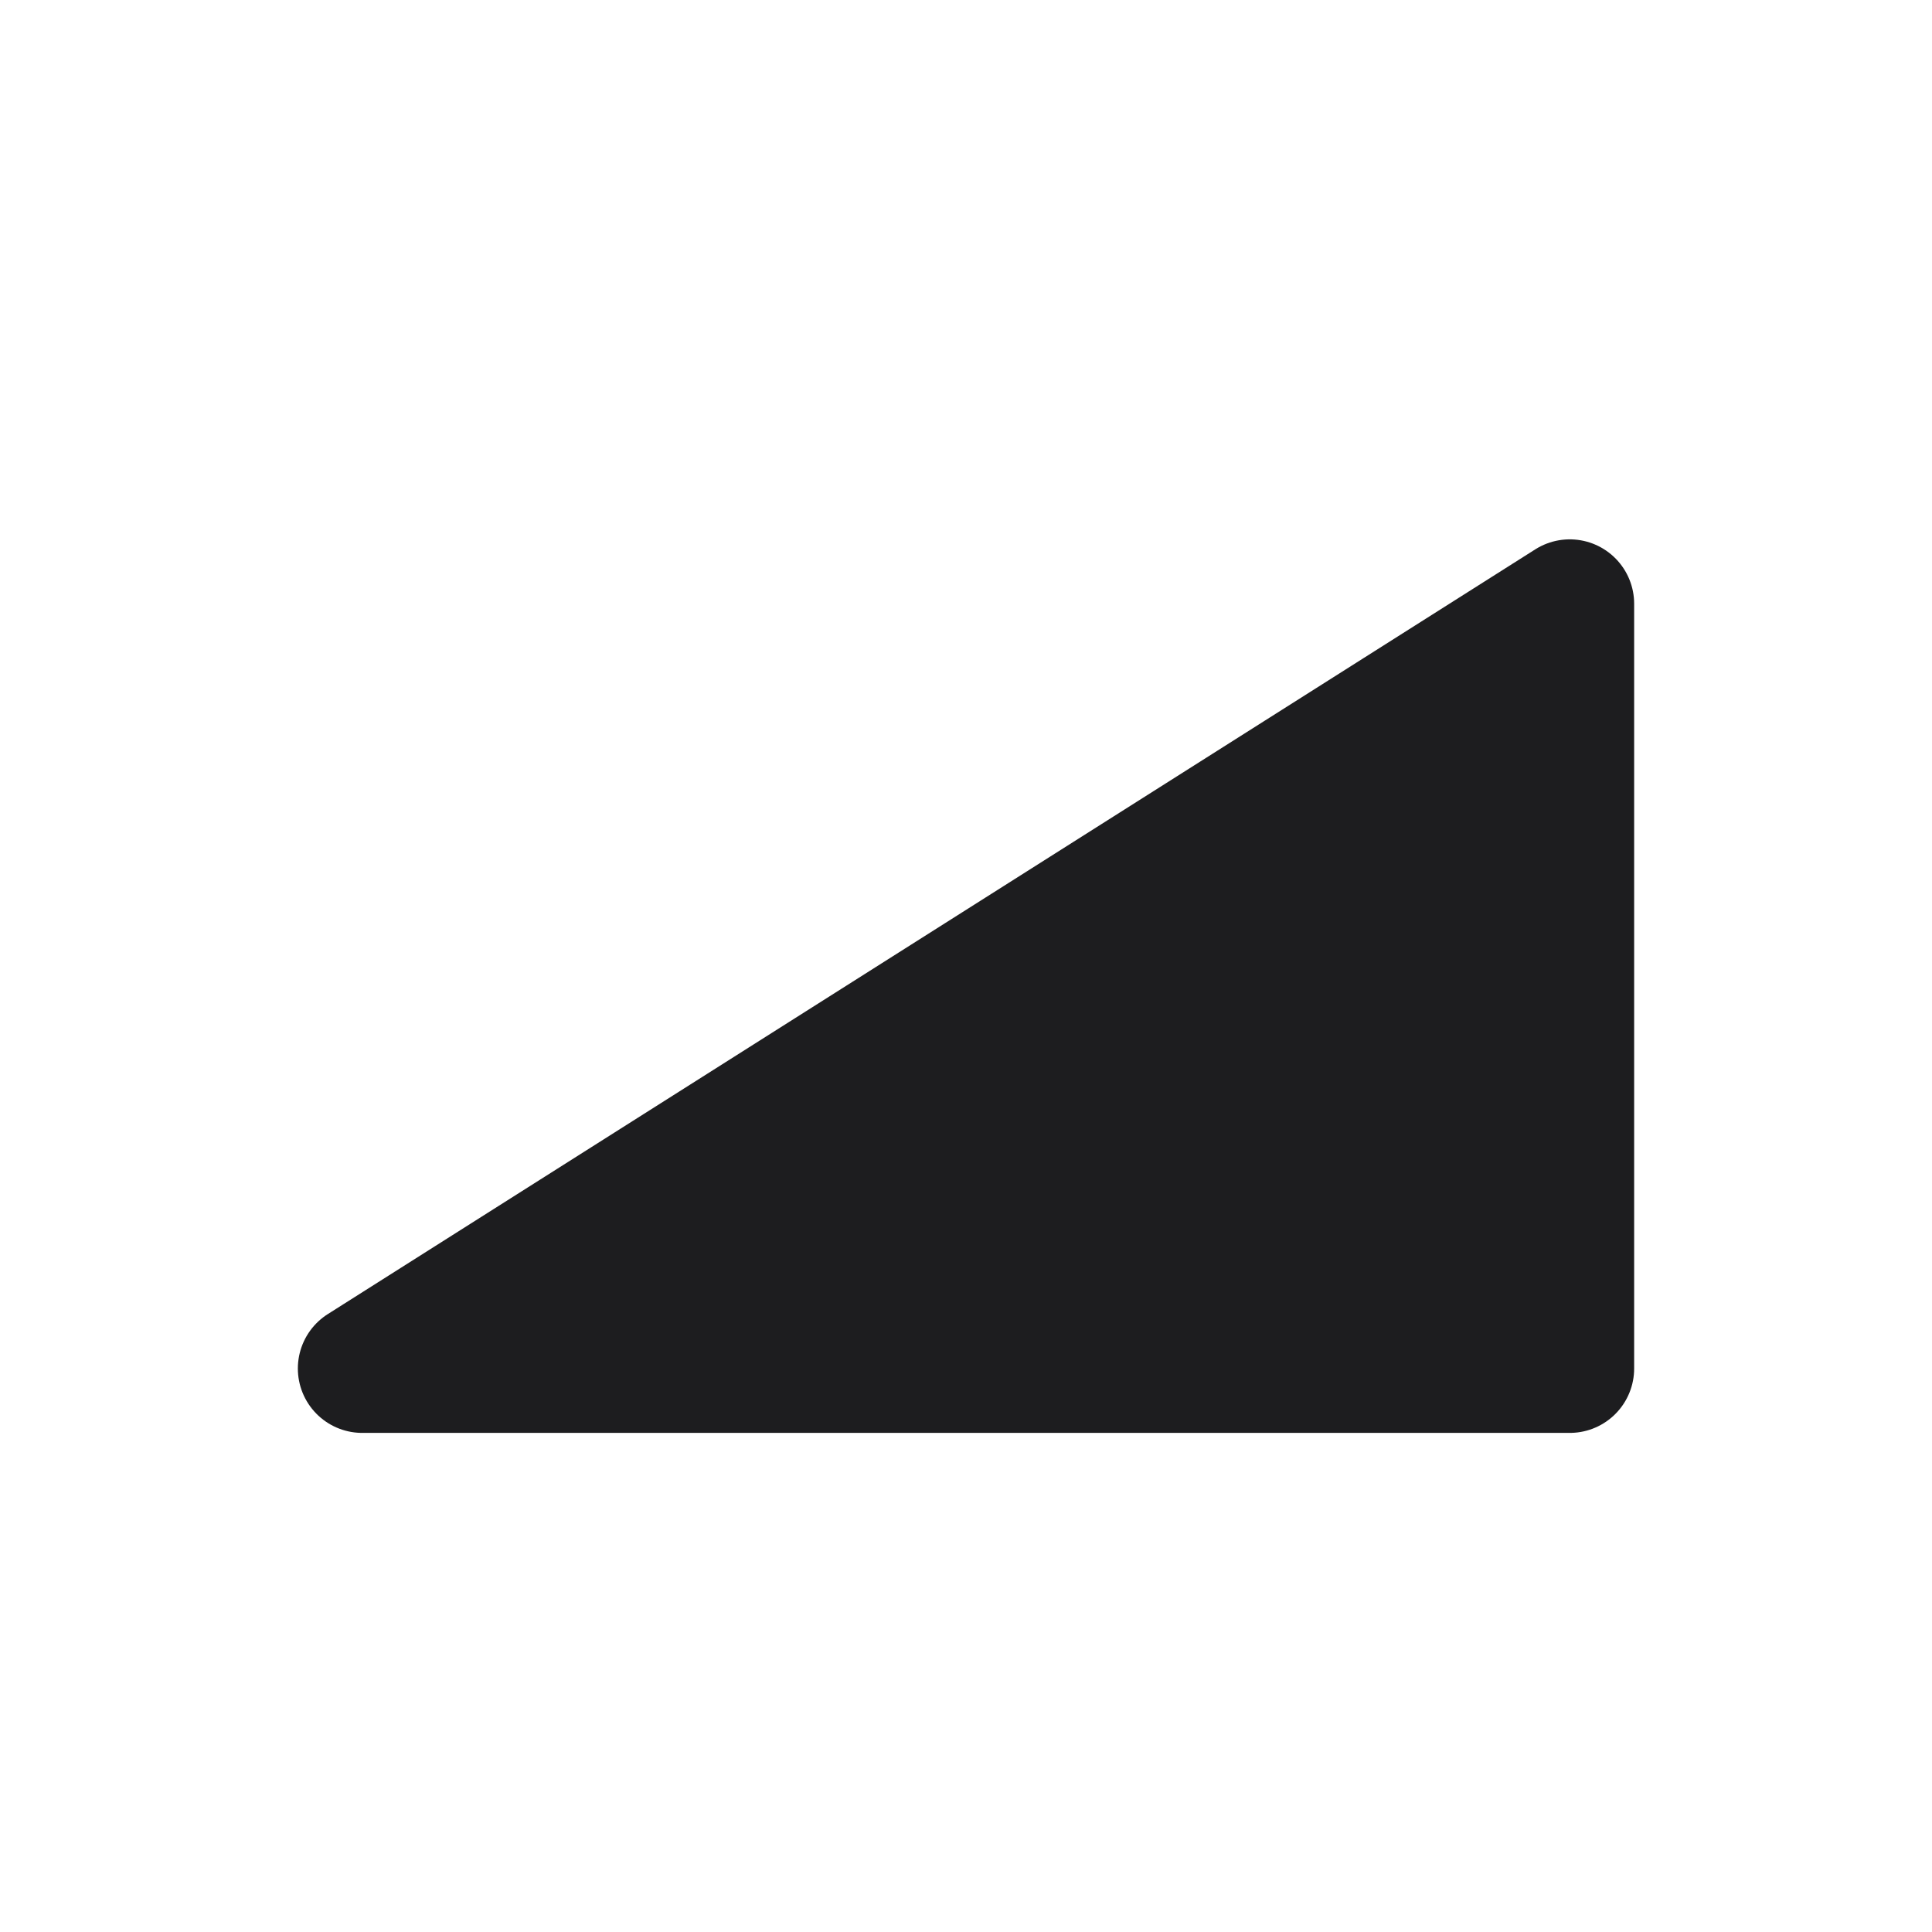
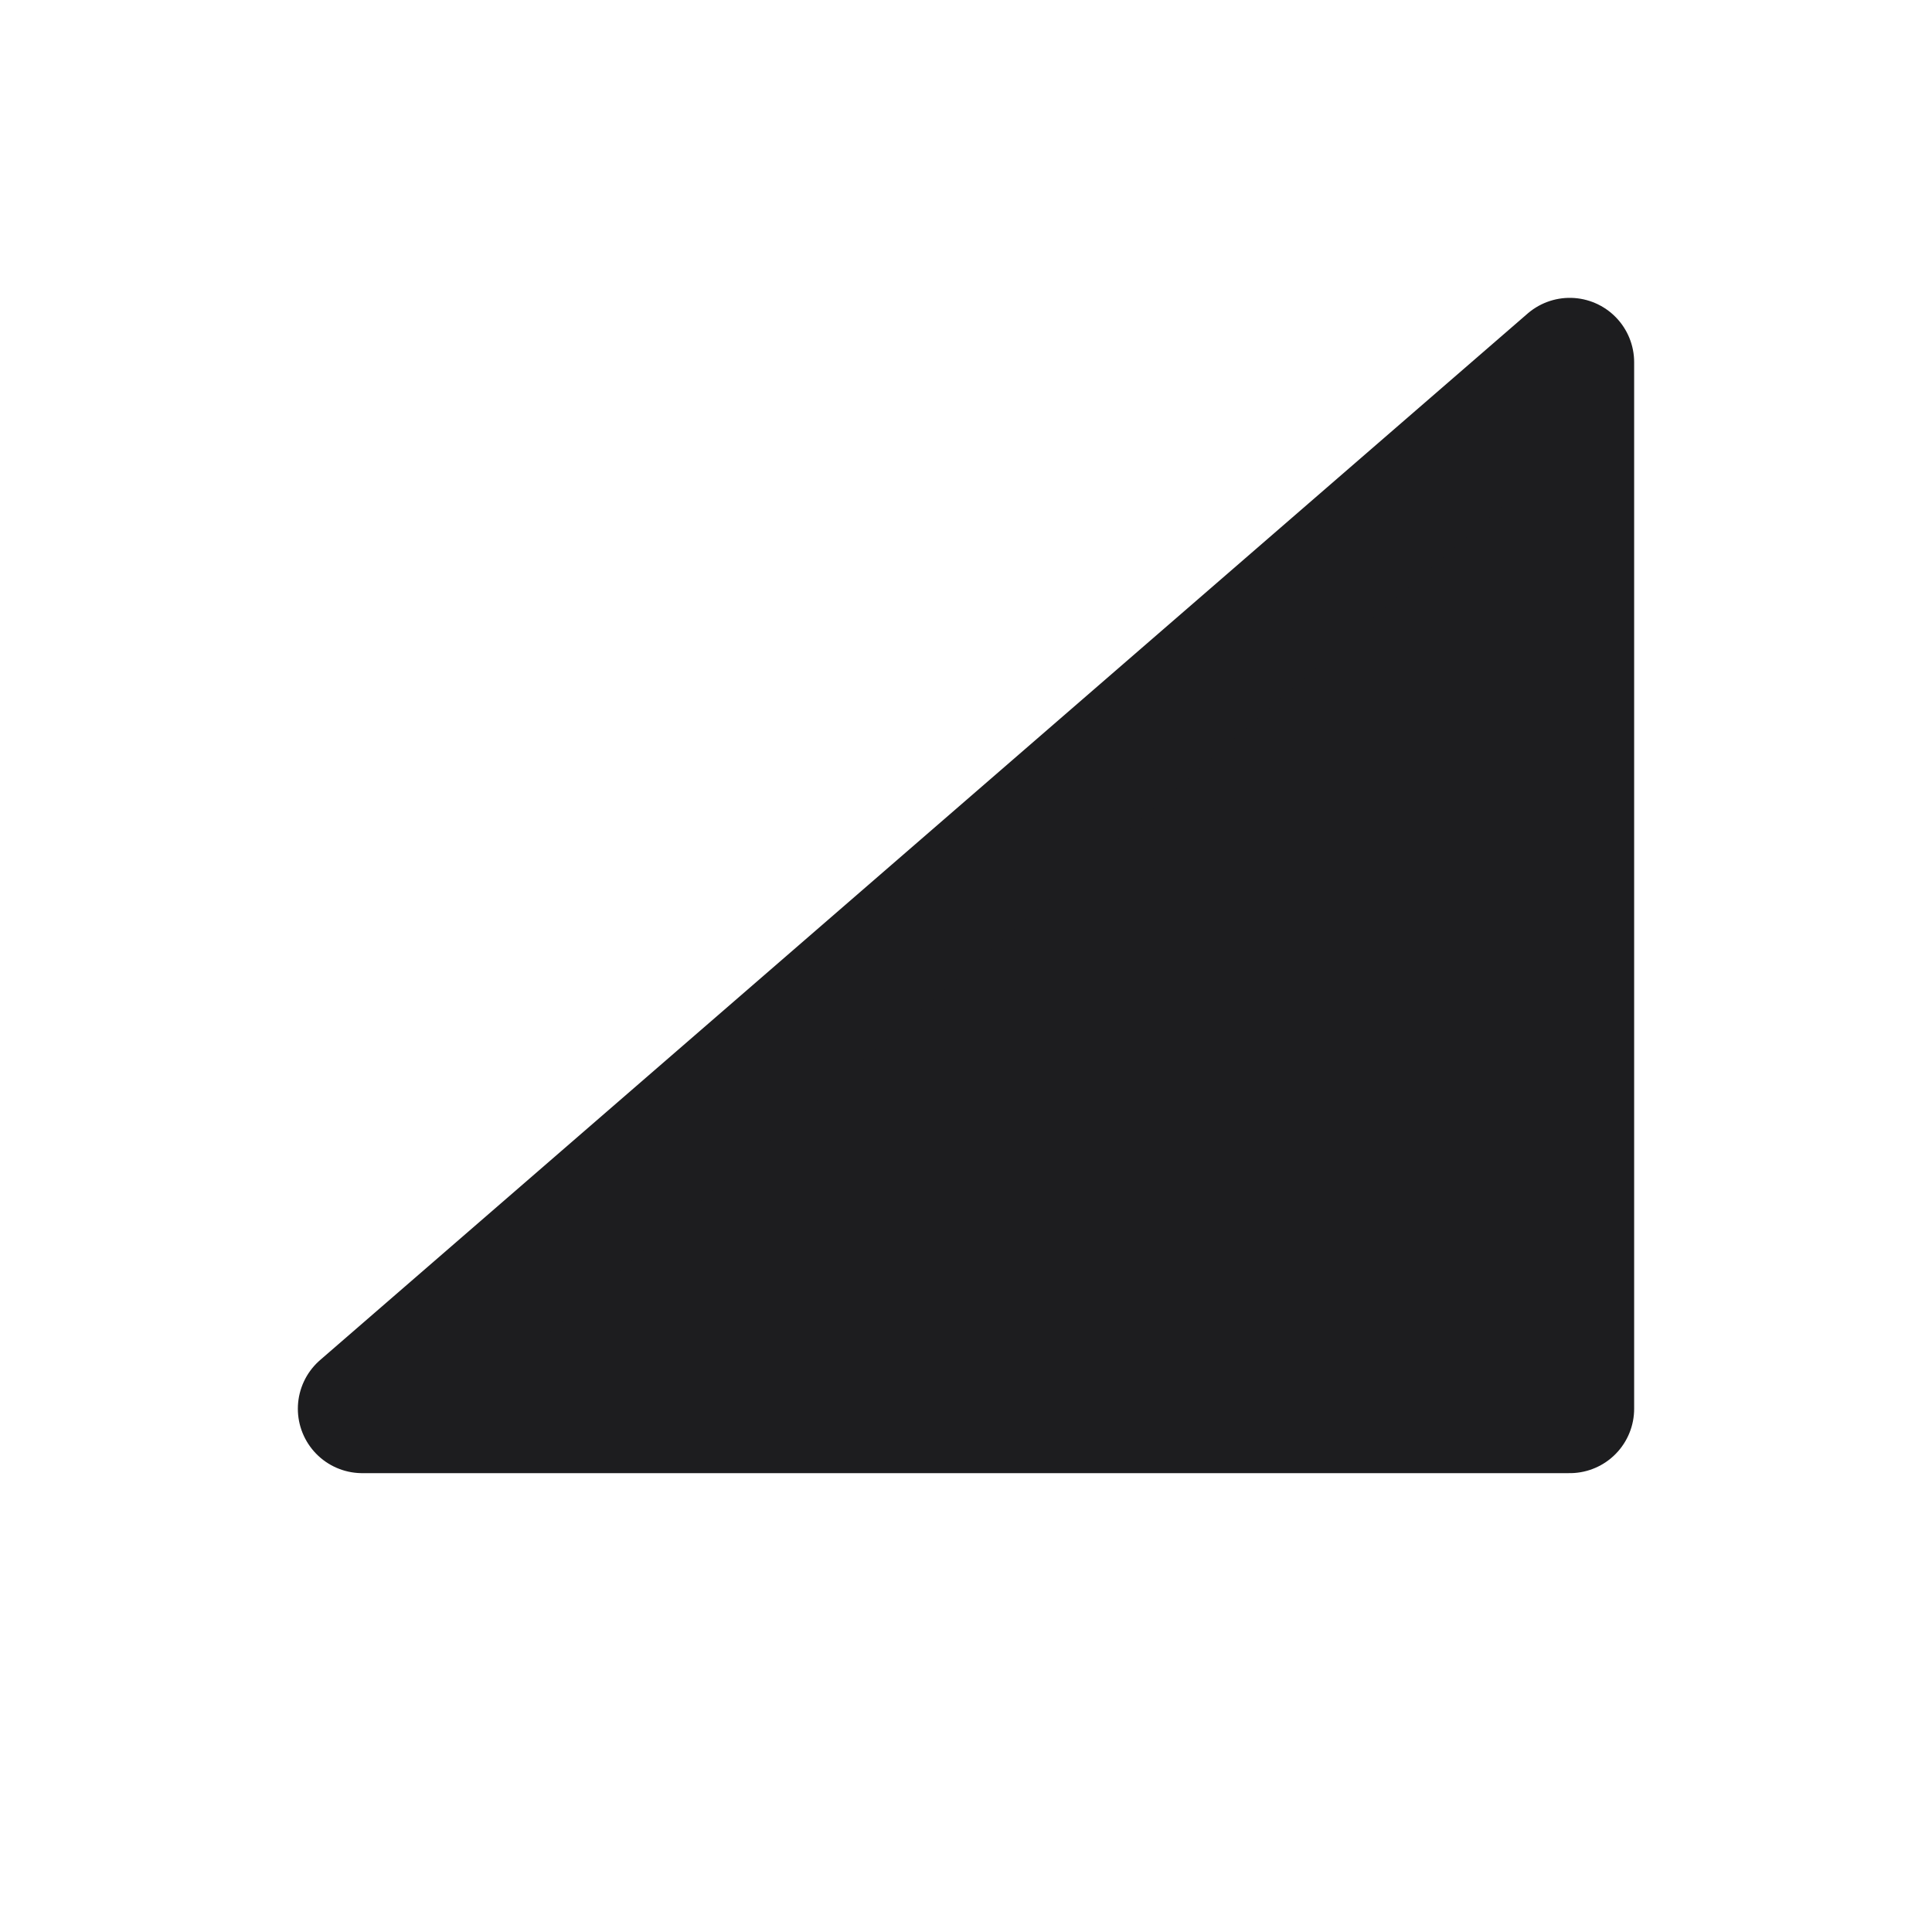
<svg xmlns="http://www.w3.org/2000/svg" viewBox="0 0 24 24" fill="none">
-   <path d="M4.5 17L19.5 17L19.5 7.5Z" fill="#1d1d1f" stroke="#1d1d1f" stroke-width="1.6" stroke-linejoin="round" />
+   <path d="M4.5 17.5L19.5 17.5L19.5 4.5Z" fill="#1d1d1f" stroke="#1d1d1f" stroke-width="1.6" stroke-linejoin="round" />
</svg>
